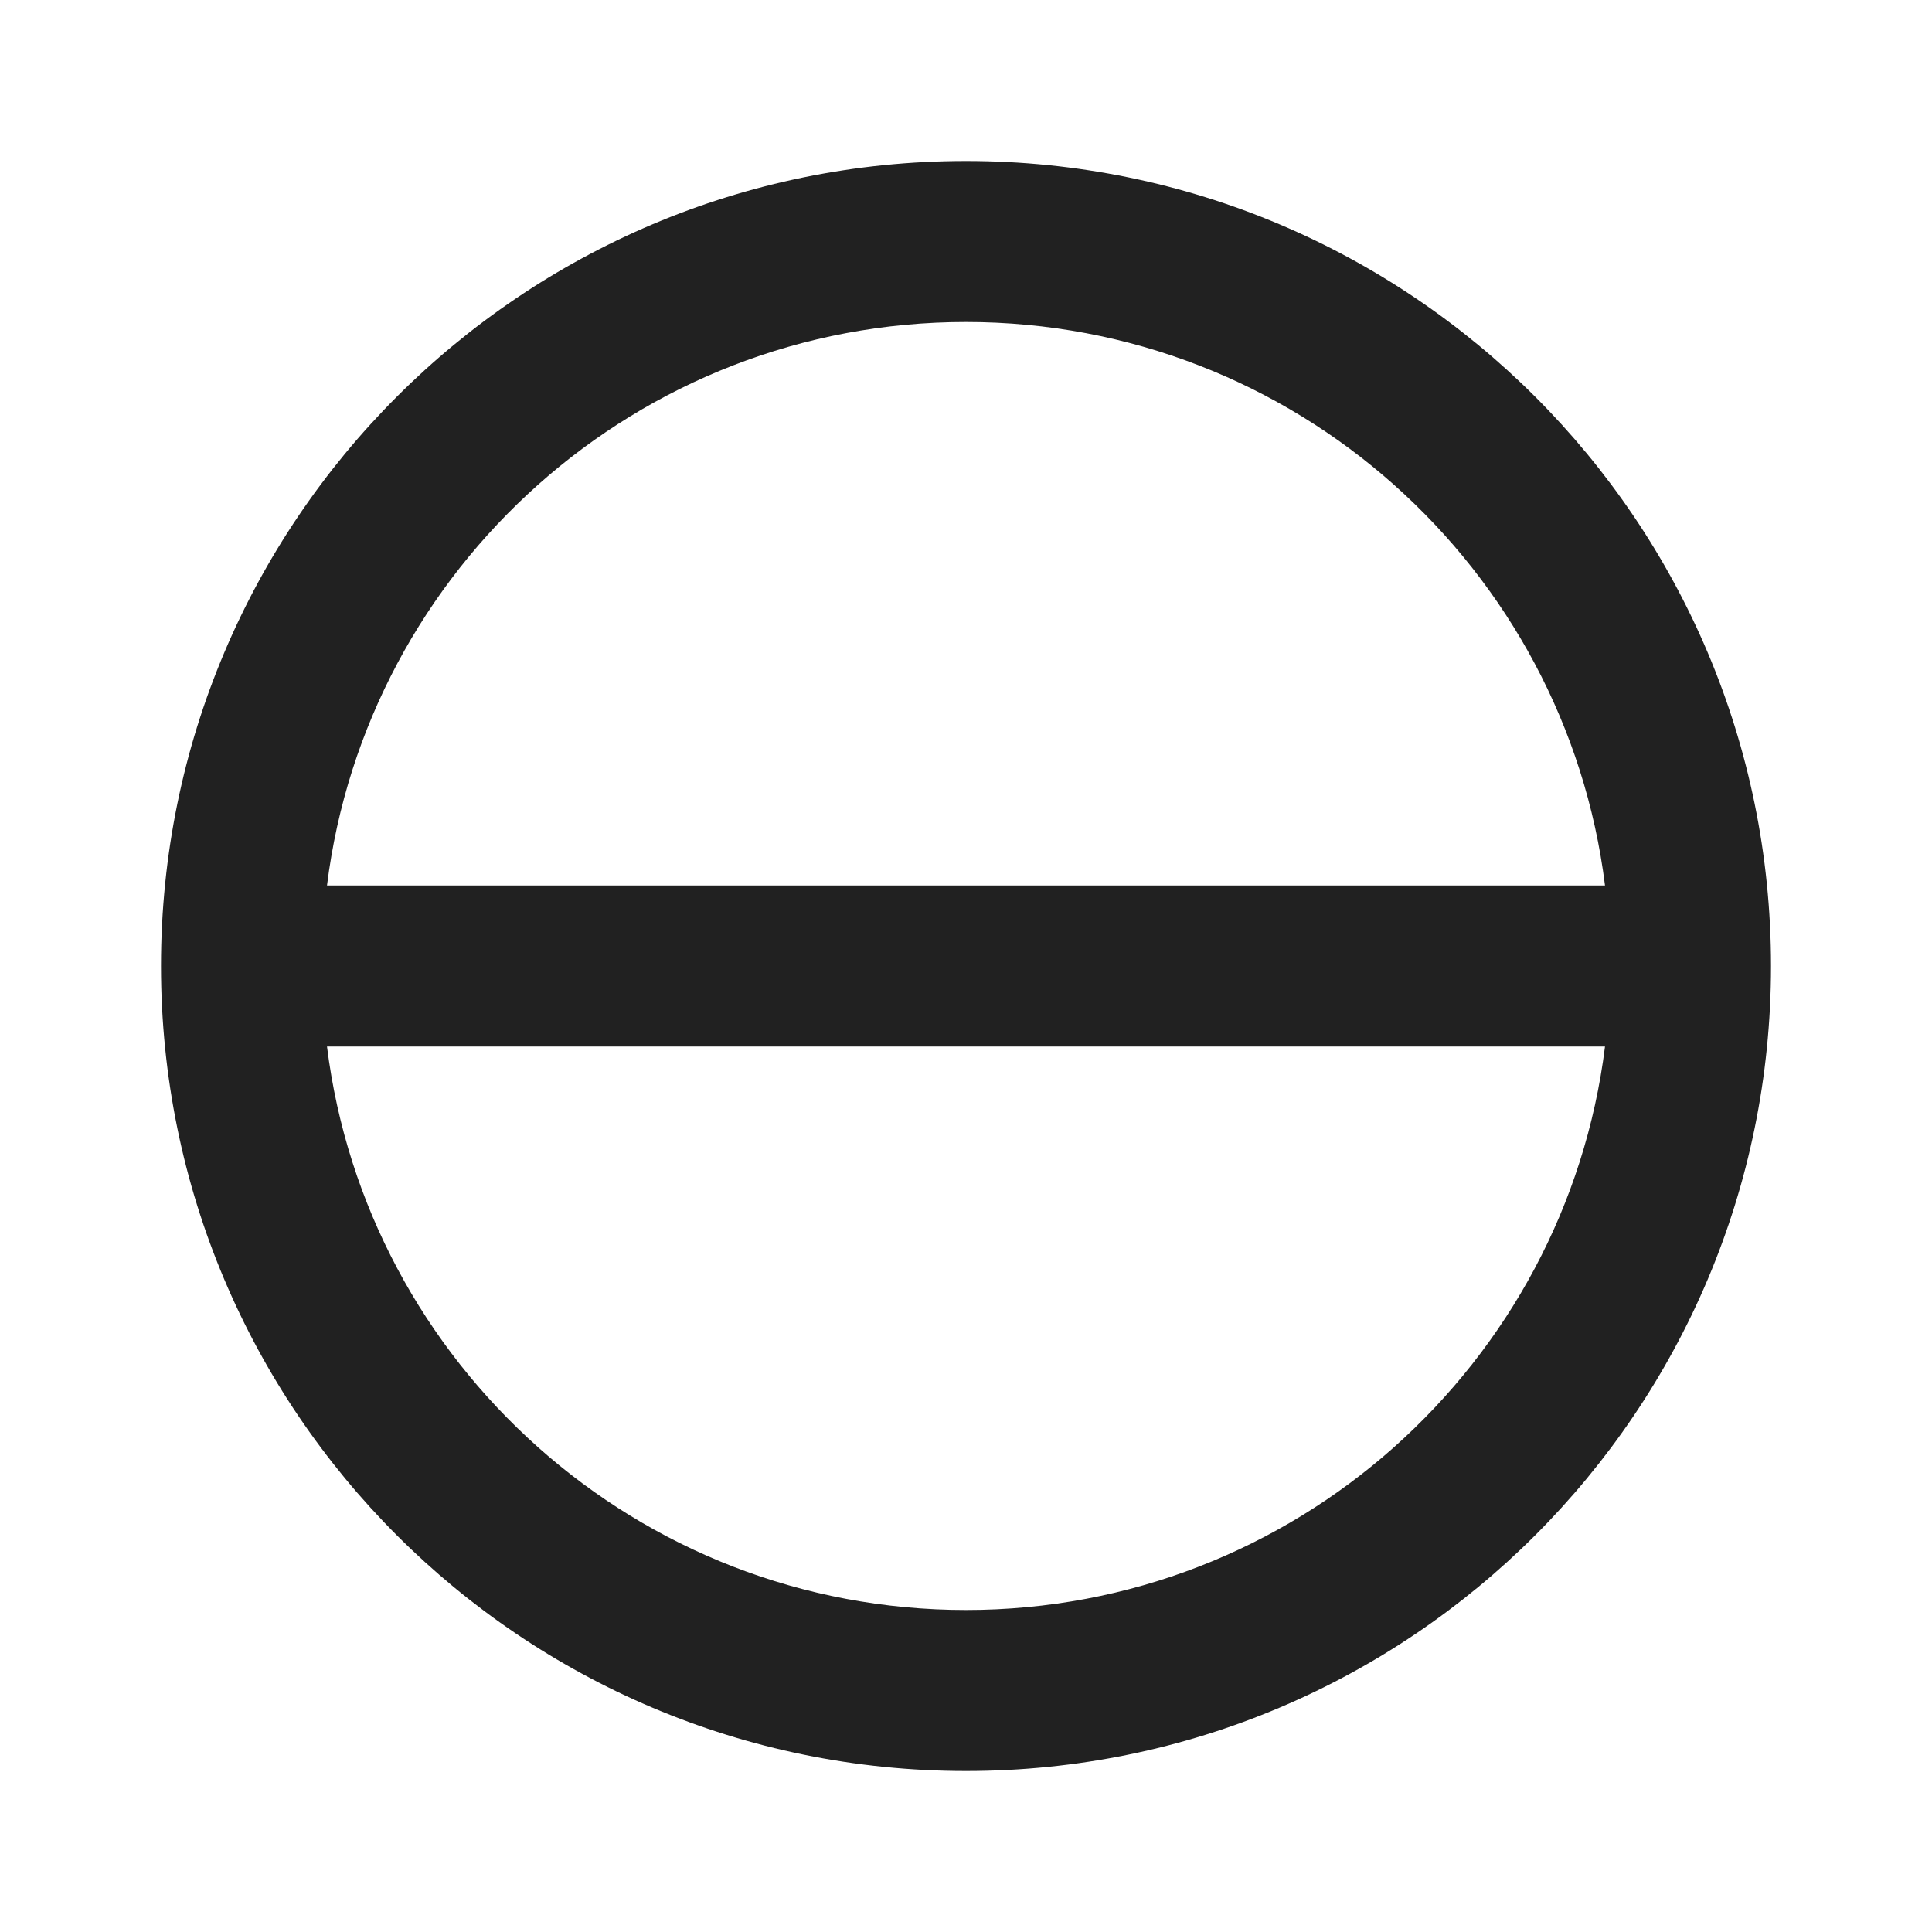
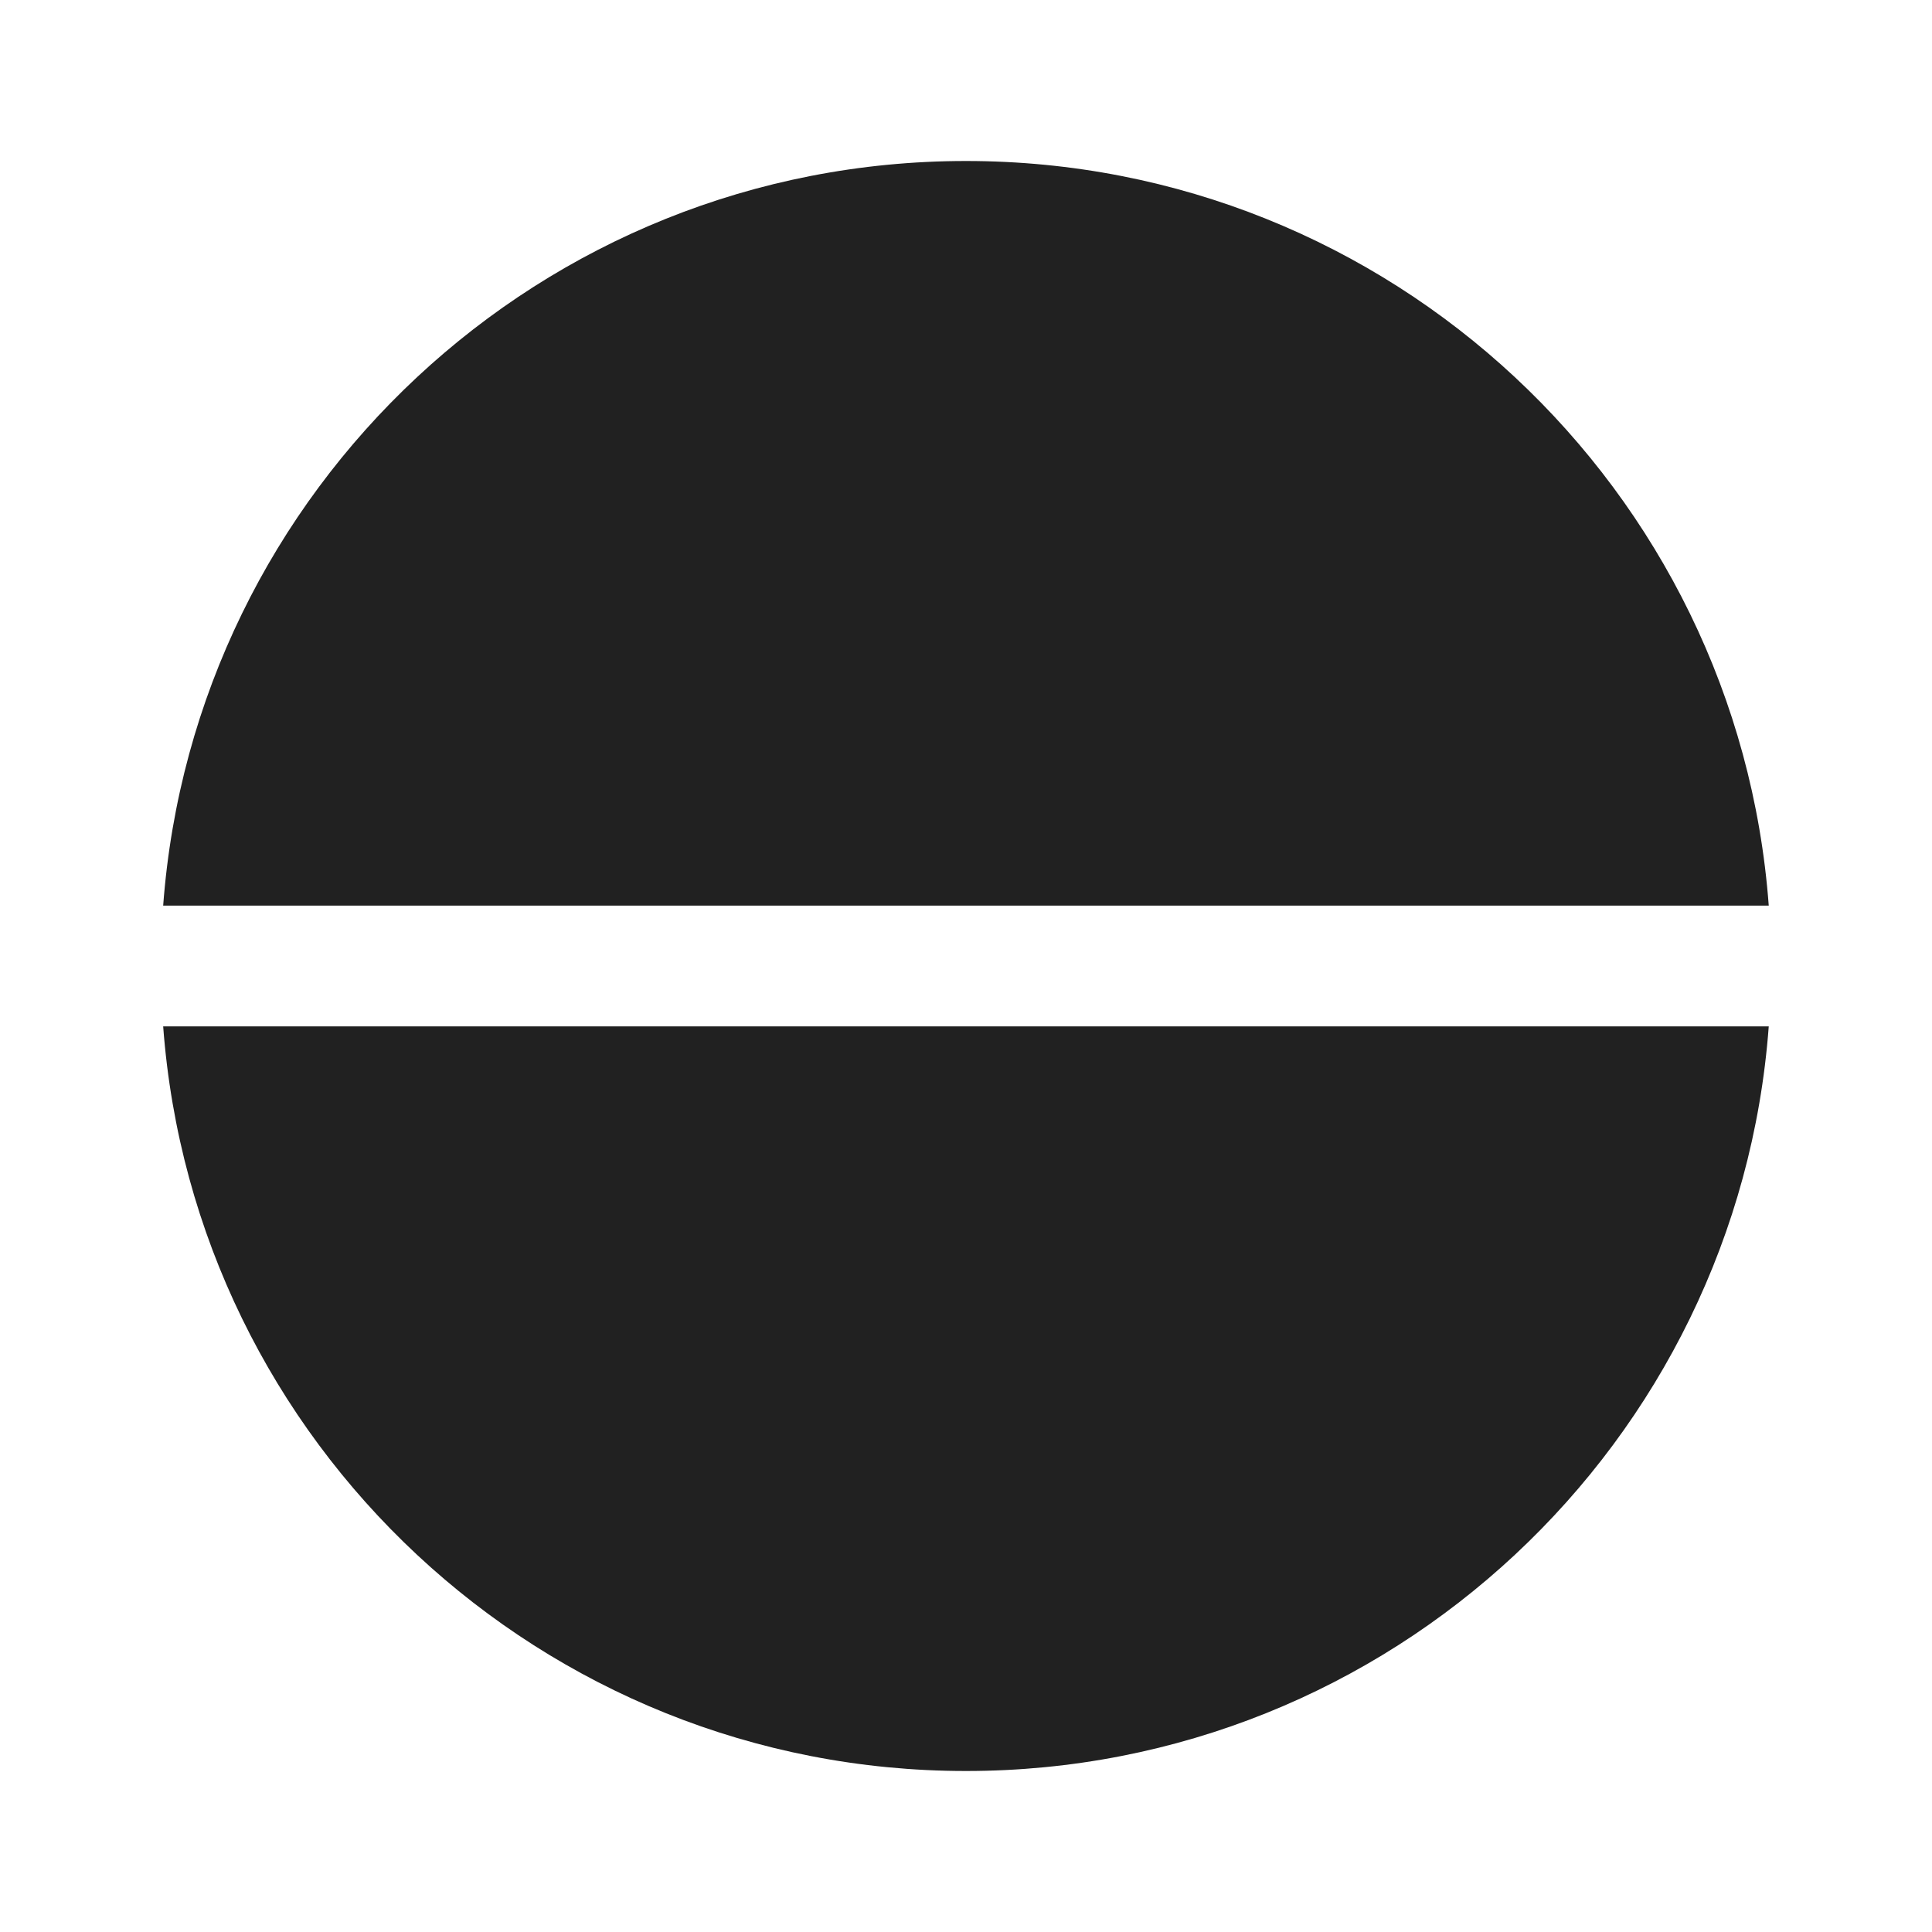
<svg xmlns="http://www.w3.org/2000/svg" width="24" height="24" viewBox="0 0 24 24" fill="none">
-   <path d="M4.062 11H19.938C19.446 7.054 16.08 4 12 4C7.92 4 4.554 7.054 4.062 11ZM19.938 13H4.062C4.554 16.946 7.92 20 12 20C16.08 20 19.446 16.946 19.938 13ZM2 12C2 6.477 6.477 2 12 2C17.523 2 22 6.477 22 12C22 17.523 17.523 22 12 22C6.477 22 2 17.523 2 12Z" fill="#212121" />
+   <path d="M21.972 12.75H2.027C2.411 17.922 6.729 22 12 22C17.27 22 21.588 17.922 21.972 12.75ZM21.972 11.25H2.027C2.411 6.077 6.729 2 12 2C17.27 2 21.588 6.077 21.972 11.25Z" fill="#212121" />
</svg>
